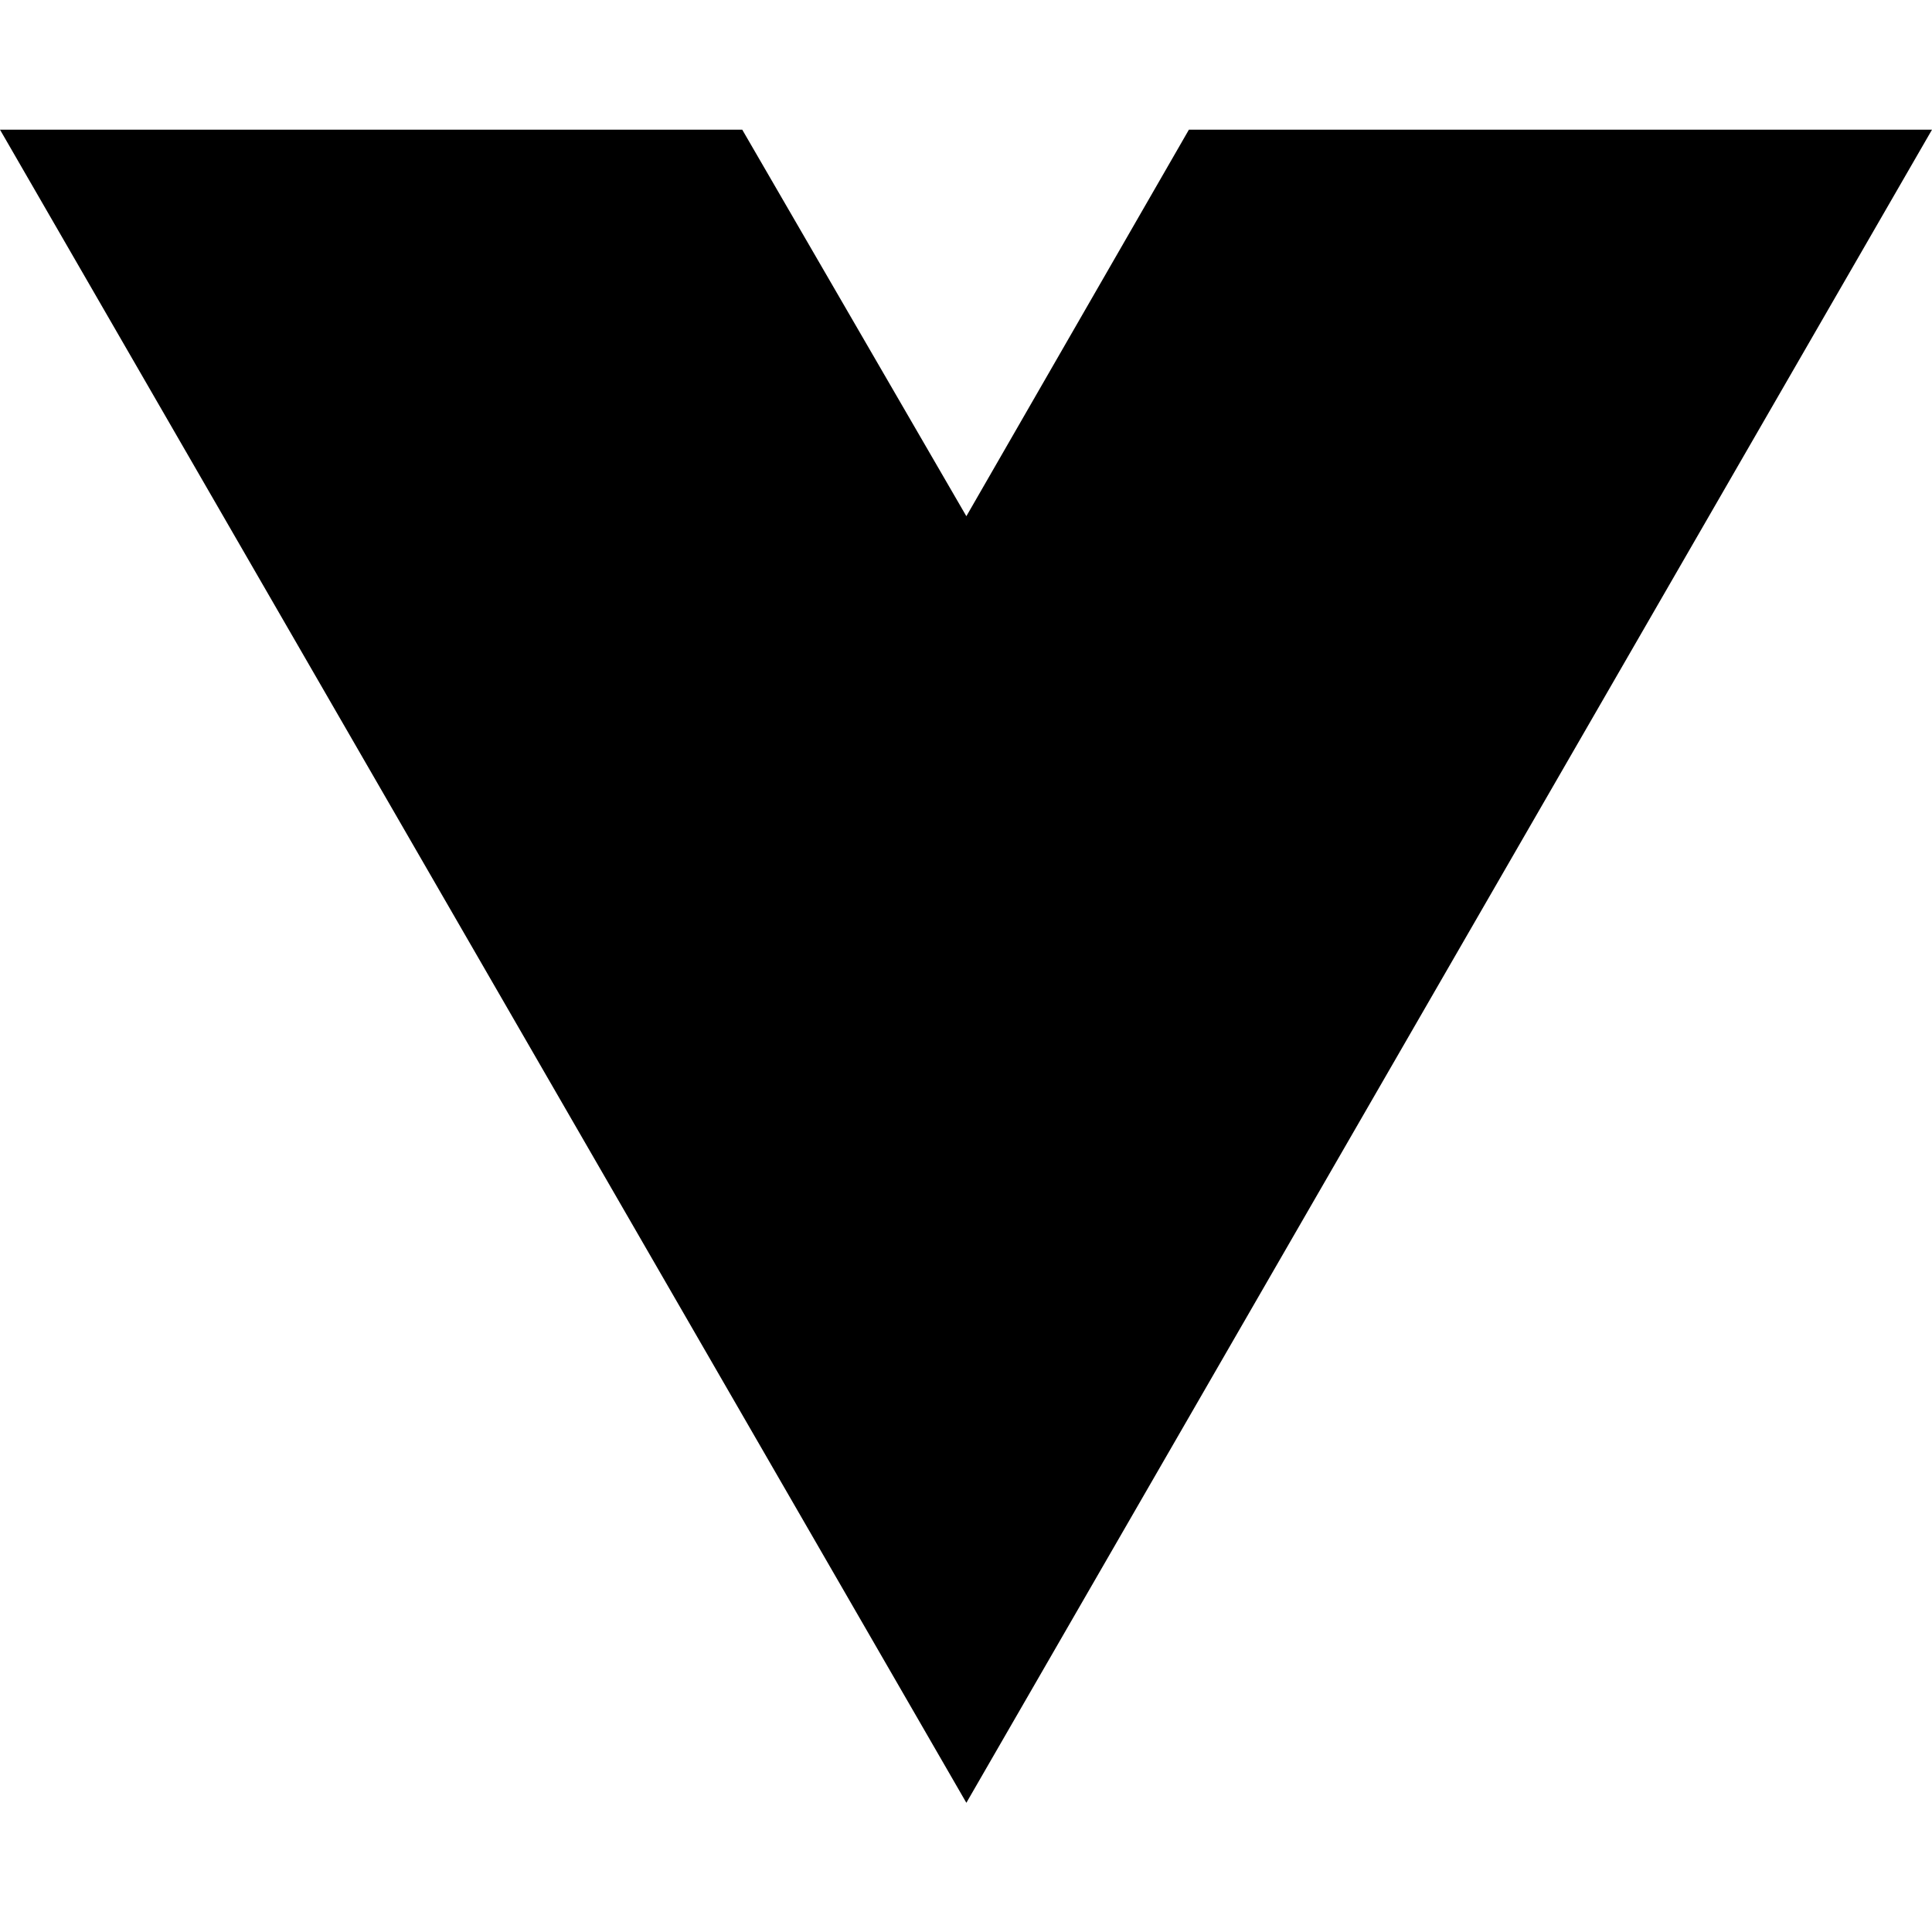
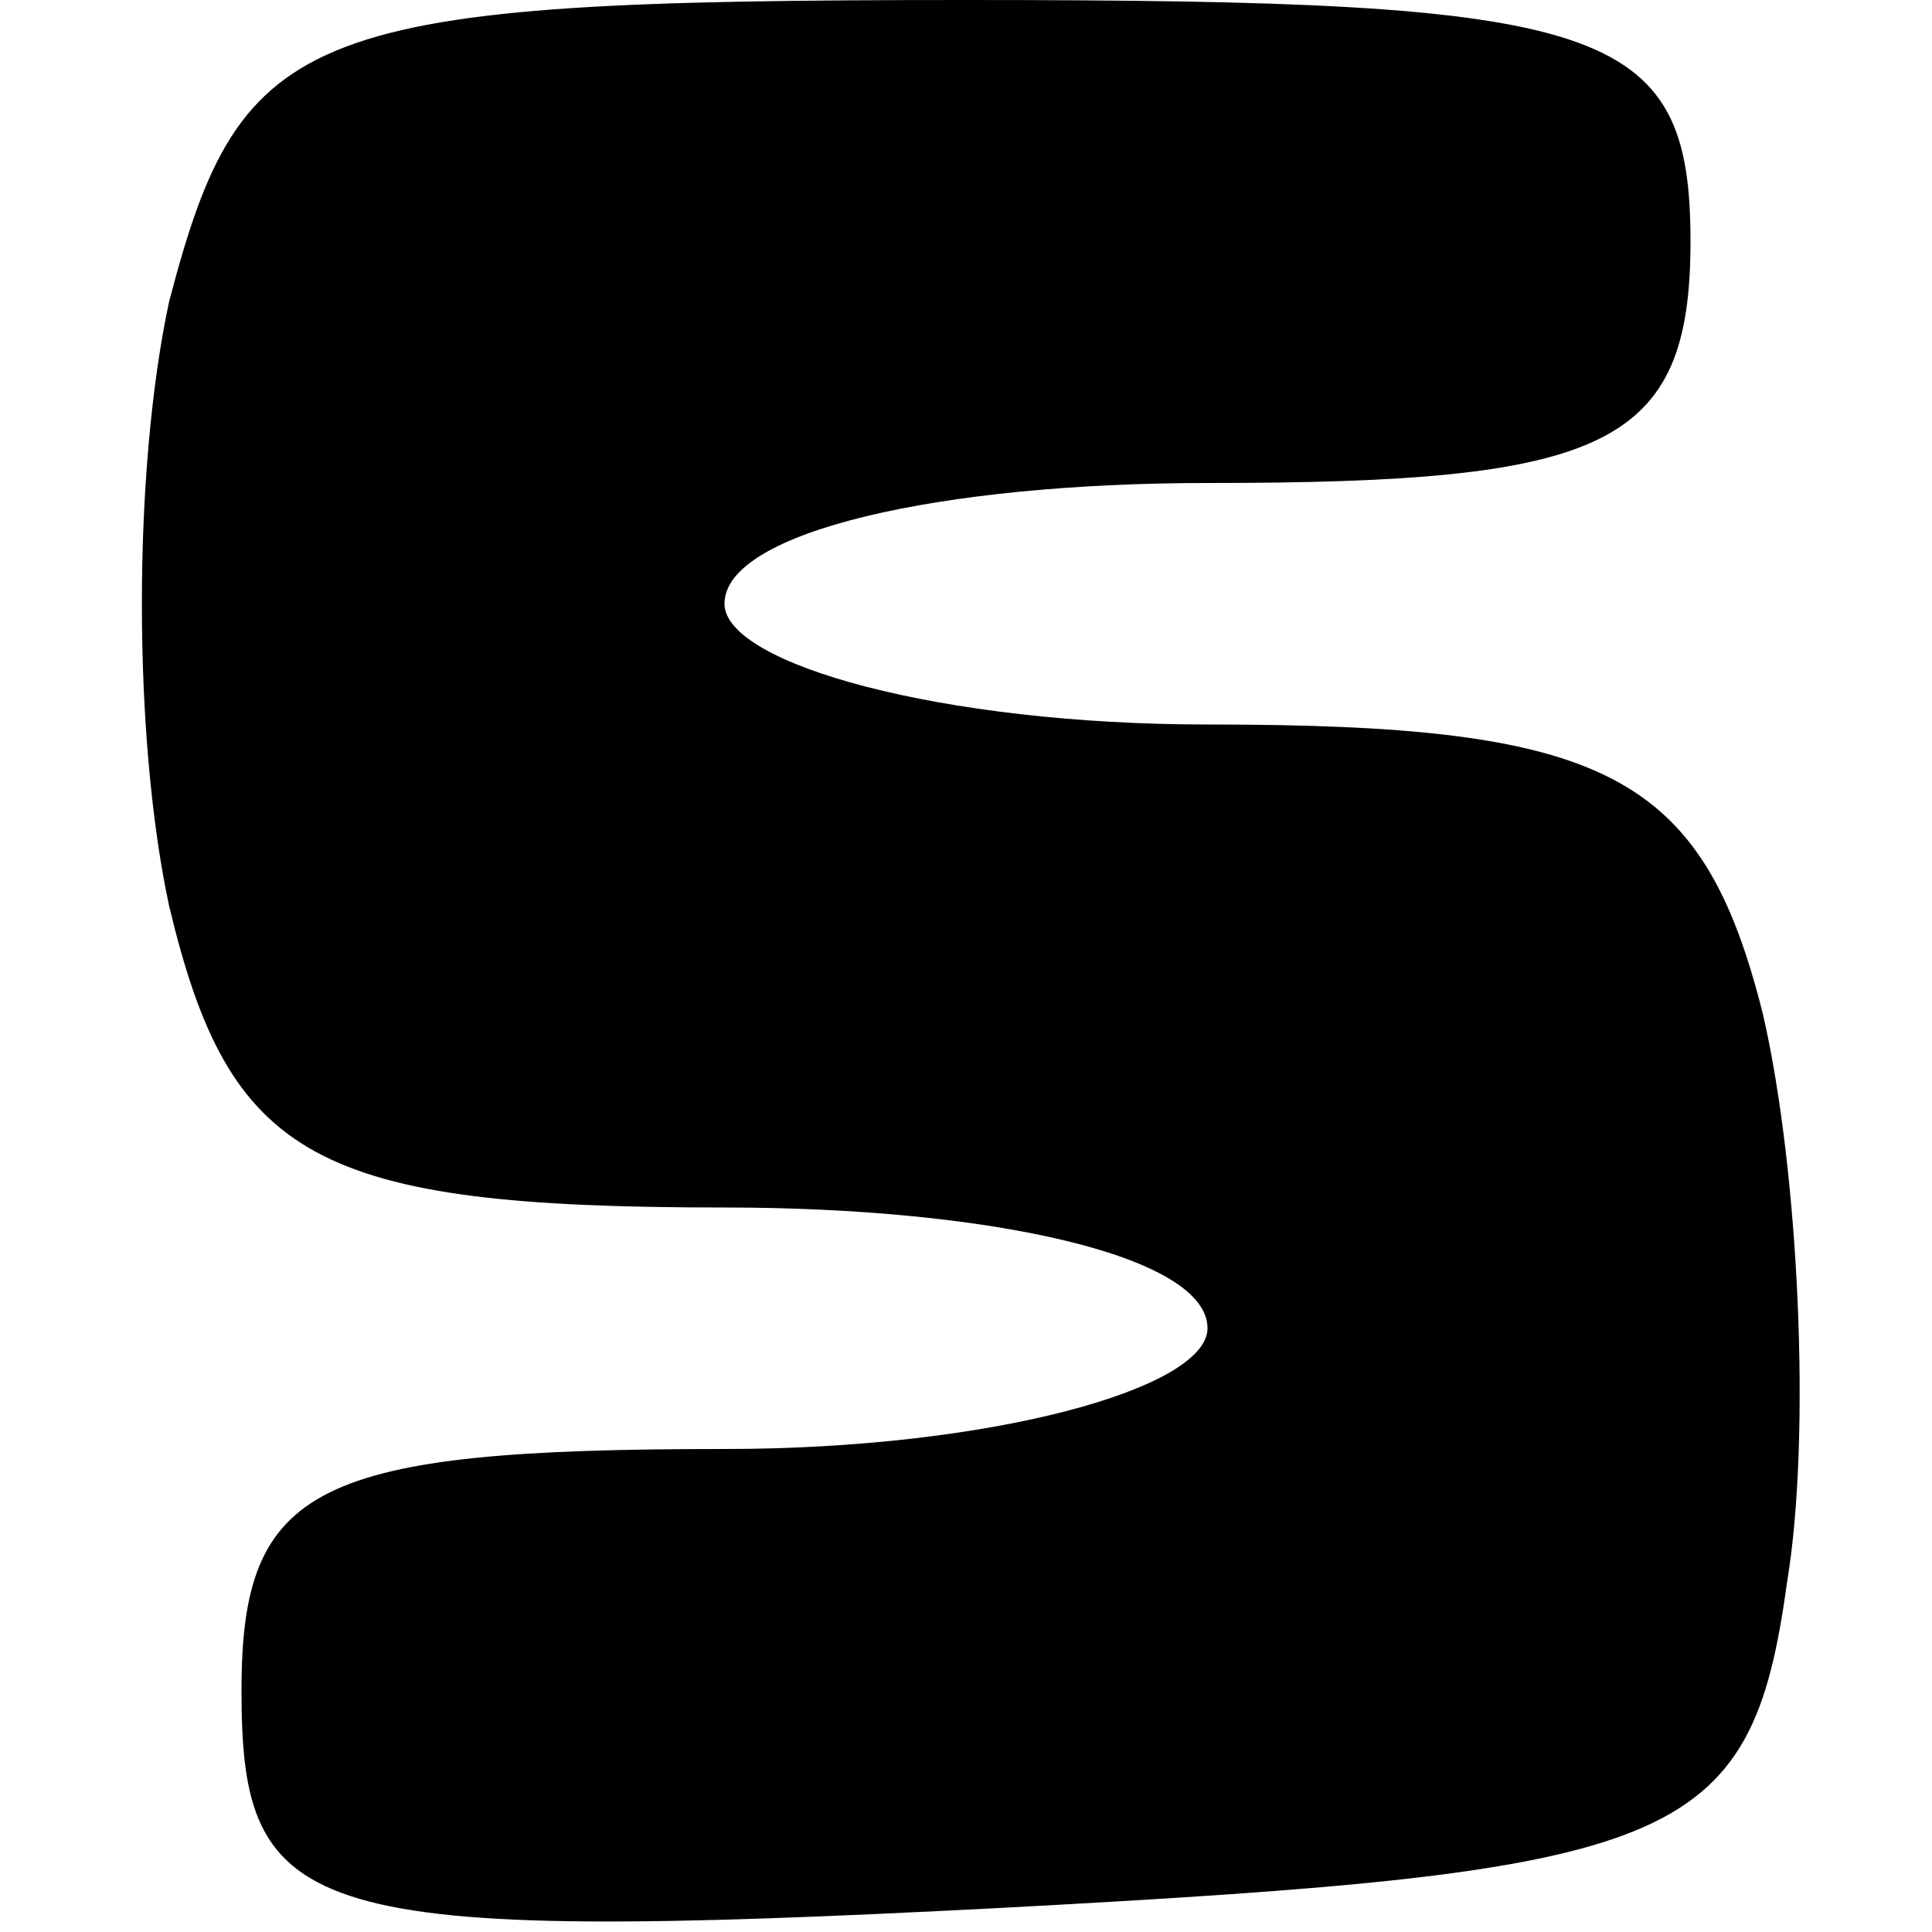
- <svg xmlns="http://www.w3.org/2000/svg" width="16" height="16" viewBox="0 0 16 16" fill="none">
-   <path d="M8.003 14.93L0 1.074H6.147L8.003 4.275L9.846 1.074H16L8.003 14.93Z" fill="black" />
+ <svg xmlns="http://www.w3.org/2000/svg" version="1.0" width="16pt" height="16pt" viewBox="0 0 16 16" preserveAspectRatio="xMidYMid meet">
+   <g transform="translate(0,16) scale(0.1,-0.1)" fill="#000000" stroke="none">
+     <path d="M14 135 c-3 -14 -3 -36 0 -50 5 -21 12 -25 46 -25 22 0 40 -4 40 -10 0 -5 -18 -10 -40 -10 -34 0 -40 -3 -40 -20 0 -19 5 -21 63 -18 56 3 62 5 65 27 2 12 1 34 -2 47 -5 20 -13 24 -46 24 -22 0 -40 5 -40 10 0 6 18 10 40 10 33 0 40 3 40 20 0 18 -7 20 -60 20 -55 0 -60 -2 -66 -25z" />
+   </g>
</svg>
